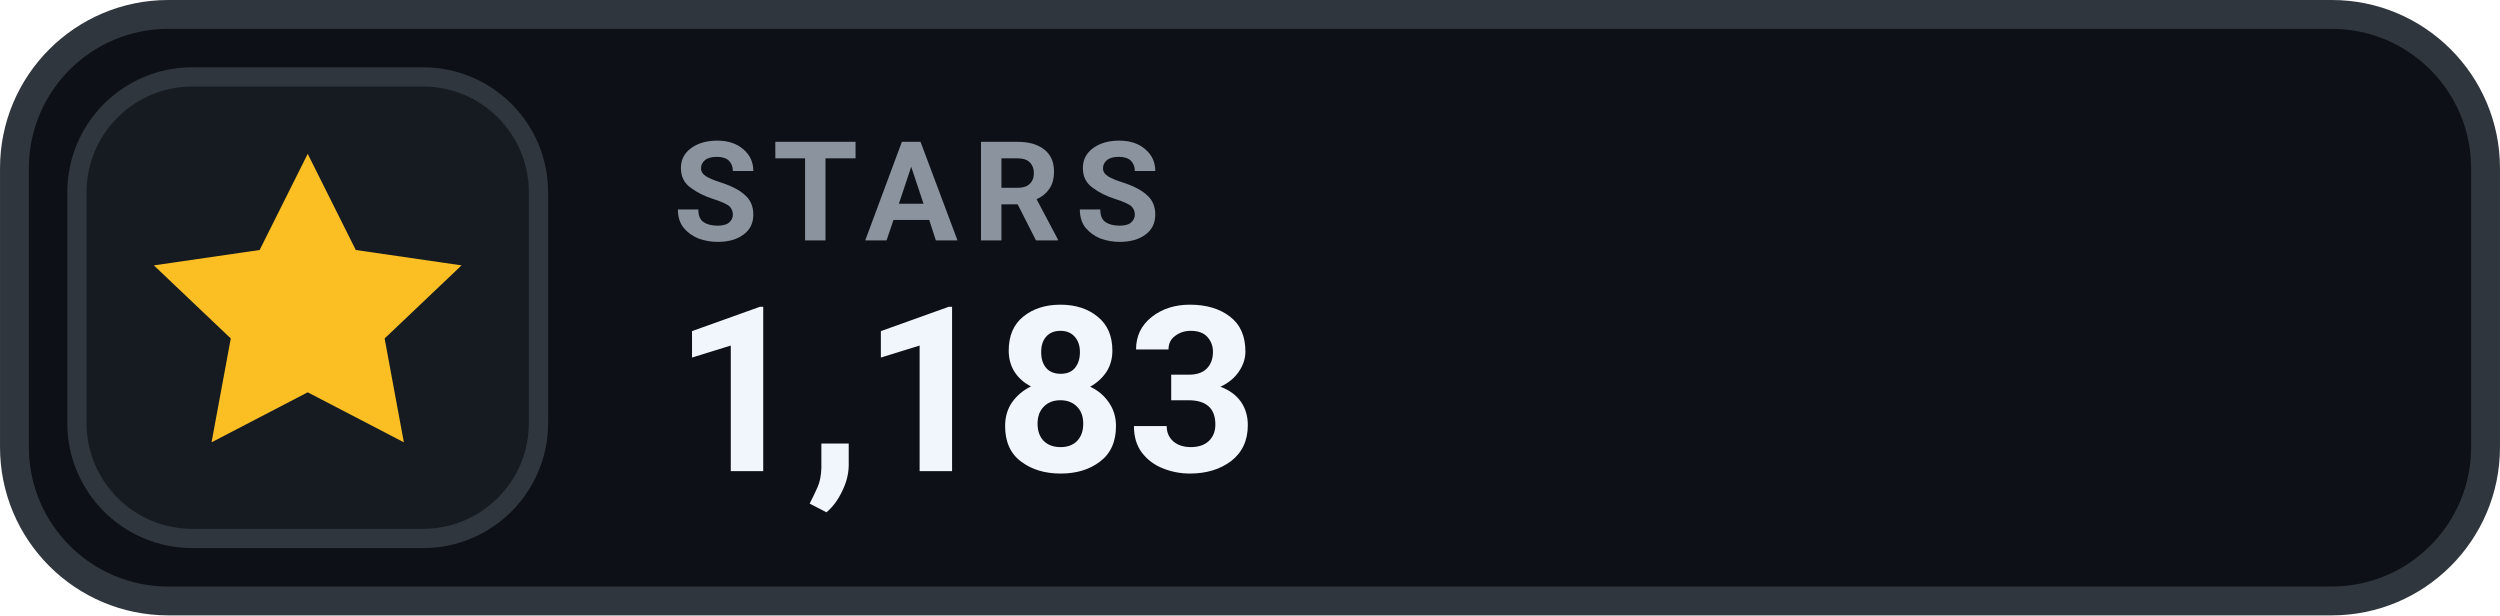
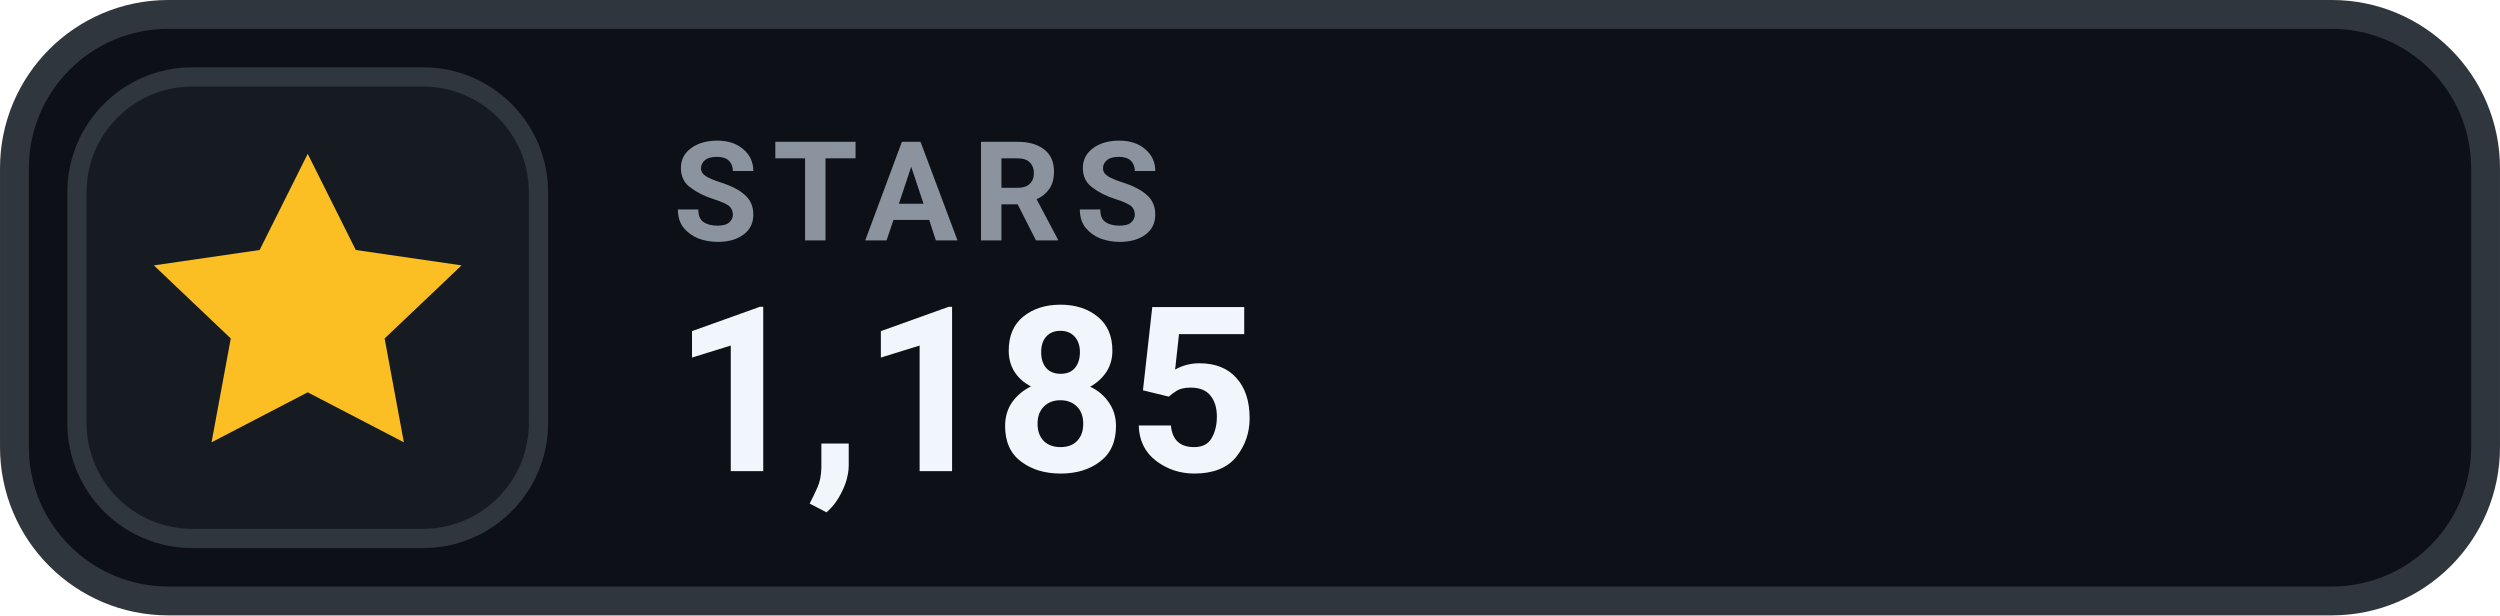
- <svg xmlns="http://www.w3.org/2000/svg" width="126" height="31.015" viewBox="0 0 130 32" role="img" aria-label="STARS 1,183">
+ <svg xmlns="http://www.w3.org/2000/svg" width="126" height="31.015" viewBox="0 0 130 32" role="img" aria-label="STARS 1,185">
  <rect x=".75" y=".75" width="128.5" height="30.5" rx="8" fill="#0D1117" stroke="#30363D" stroke-width="1.5" />
  <rect x="4" y="4" width="24" height="24" rx="6" fill="#161B22" stroke="#30363D" stroke-width="1" />
  <g transform="translate(16 16)" style="color:#FBBF24;">
    <path d="M0 -8 l2.5 5 5.5 .8 -4 3.8 1 5.4 -5 -2.6 -5 2.6 1 -5.4 -4 -3.8 5.5 -.8 Z" fill="currentColor" />
  </g>
  <text x="35" y="12.5" fill="#8B949E" font-family="-apple-system,BlinkMacSystemFont,'Segoe UI',Roboto,Helvetica,Arial,sans-serif" font-size="7.2" font-weight="700" letter-spacing=".75">STARS</text>
-   <text x="35" y="24.5" fill="#F0F6FC" font-family="-apple-system,BlinkMacSystemFont,'Segoe UI',Roboto,Helvetica,Arial,sans-serif" font-size="12" font-weight="700">1,183</text>
+   <text x="35" y="24.5" fill="#F0F6FC" font-family="-apple-system,BlinkMacSystemFont,'Segoe UI',Roboto,Helvetica,Arial,sans-serif" font-size="12" font-weight="700">1,185</text>
</svg>
